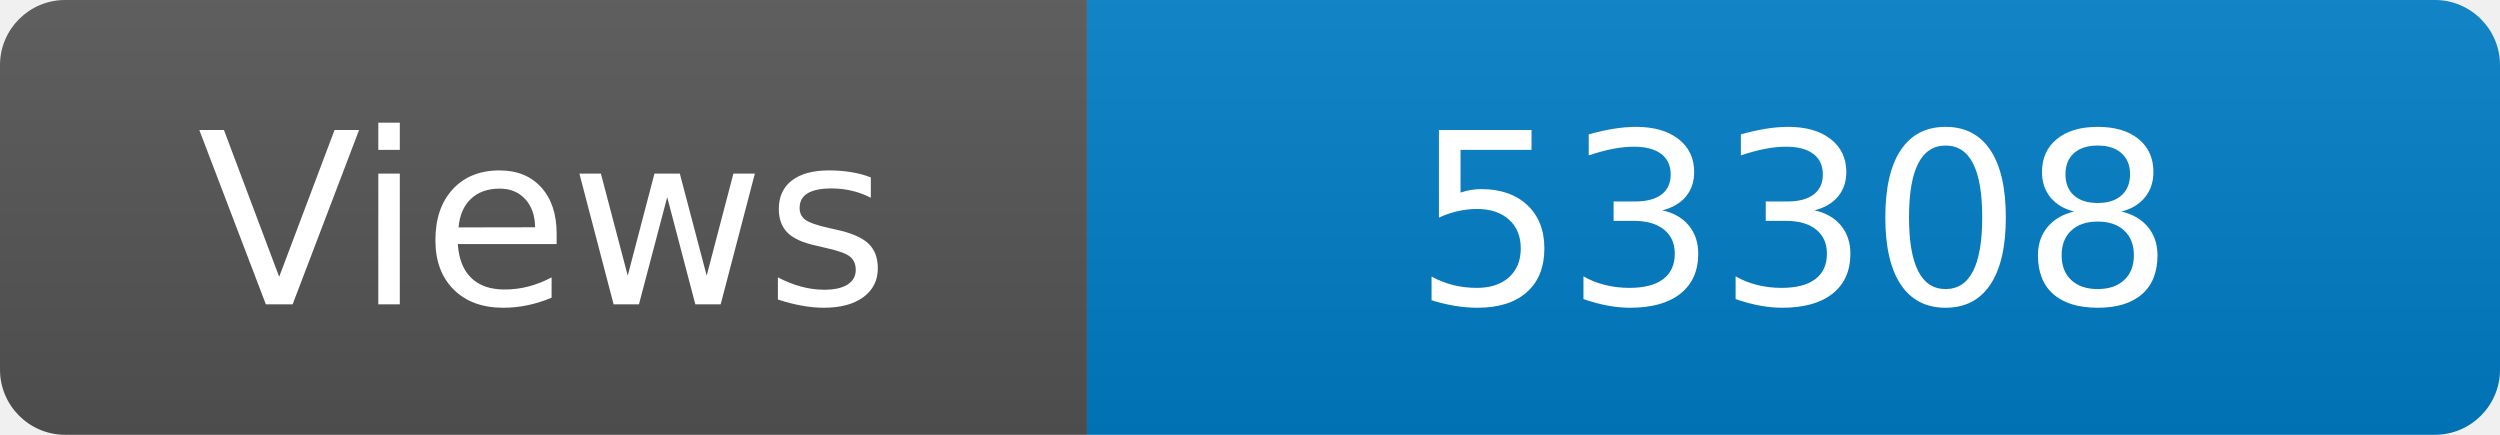
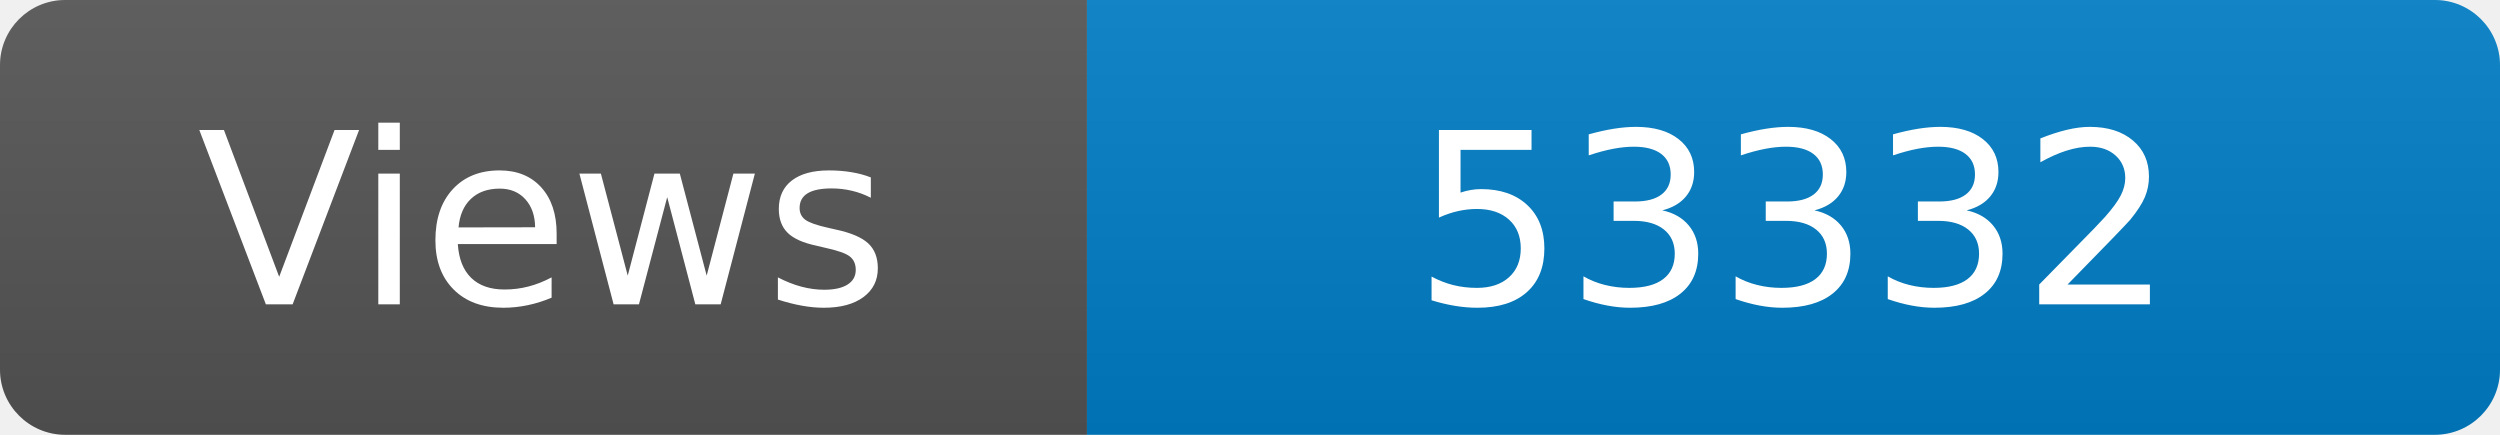
<svg xmlns="http://www.w3.org/2000/svg" width="115" height="20" role="img" aria-label="Maintained?: yes">
  <linearGradient id="s" x2="0" y2="100%">
    <stop offset="0" stop-color="#bbb" stop-opacity=".1" />
    <stop offset="1" stop-opacity=".1" />
  </linearGradient>
  <clipPath id="r">
    <rect width="115" height="20" rx="3" fill="#fff" />
  </clipPath>
  <g clip-path="url(#r)">
    <rect width="50" height="20" fill="#555" />
    <rect x="50" width="160" height="20" fill="#007ec6" />
    <rect width="115" height="20" fill="url(#s)" />
  </g>
  <g fill="#fff" text-anchor="middle" font-family="Verdana,Geneva,DejaVu Sans,sans-serif" font-size="110">
    <text x="250" y="140" transform="scale(.1)" fill="#fff">Views</text>
-     <text x="825" y="140" transform="scale(.1)" fill="#fff">53308</text>
+     <text x="825" y="140" transform="scale(.1)" fill="#fff">53332</text>
  </g>
</svg>
